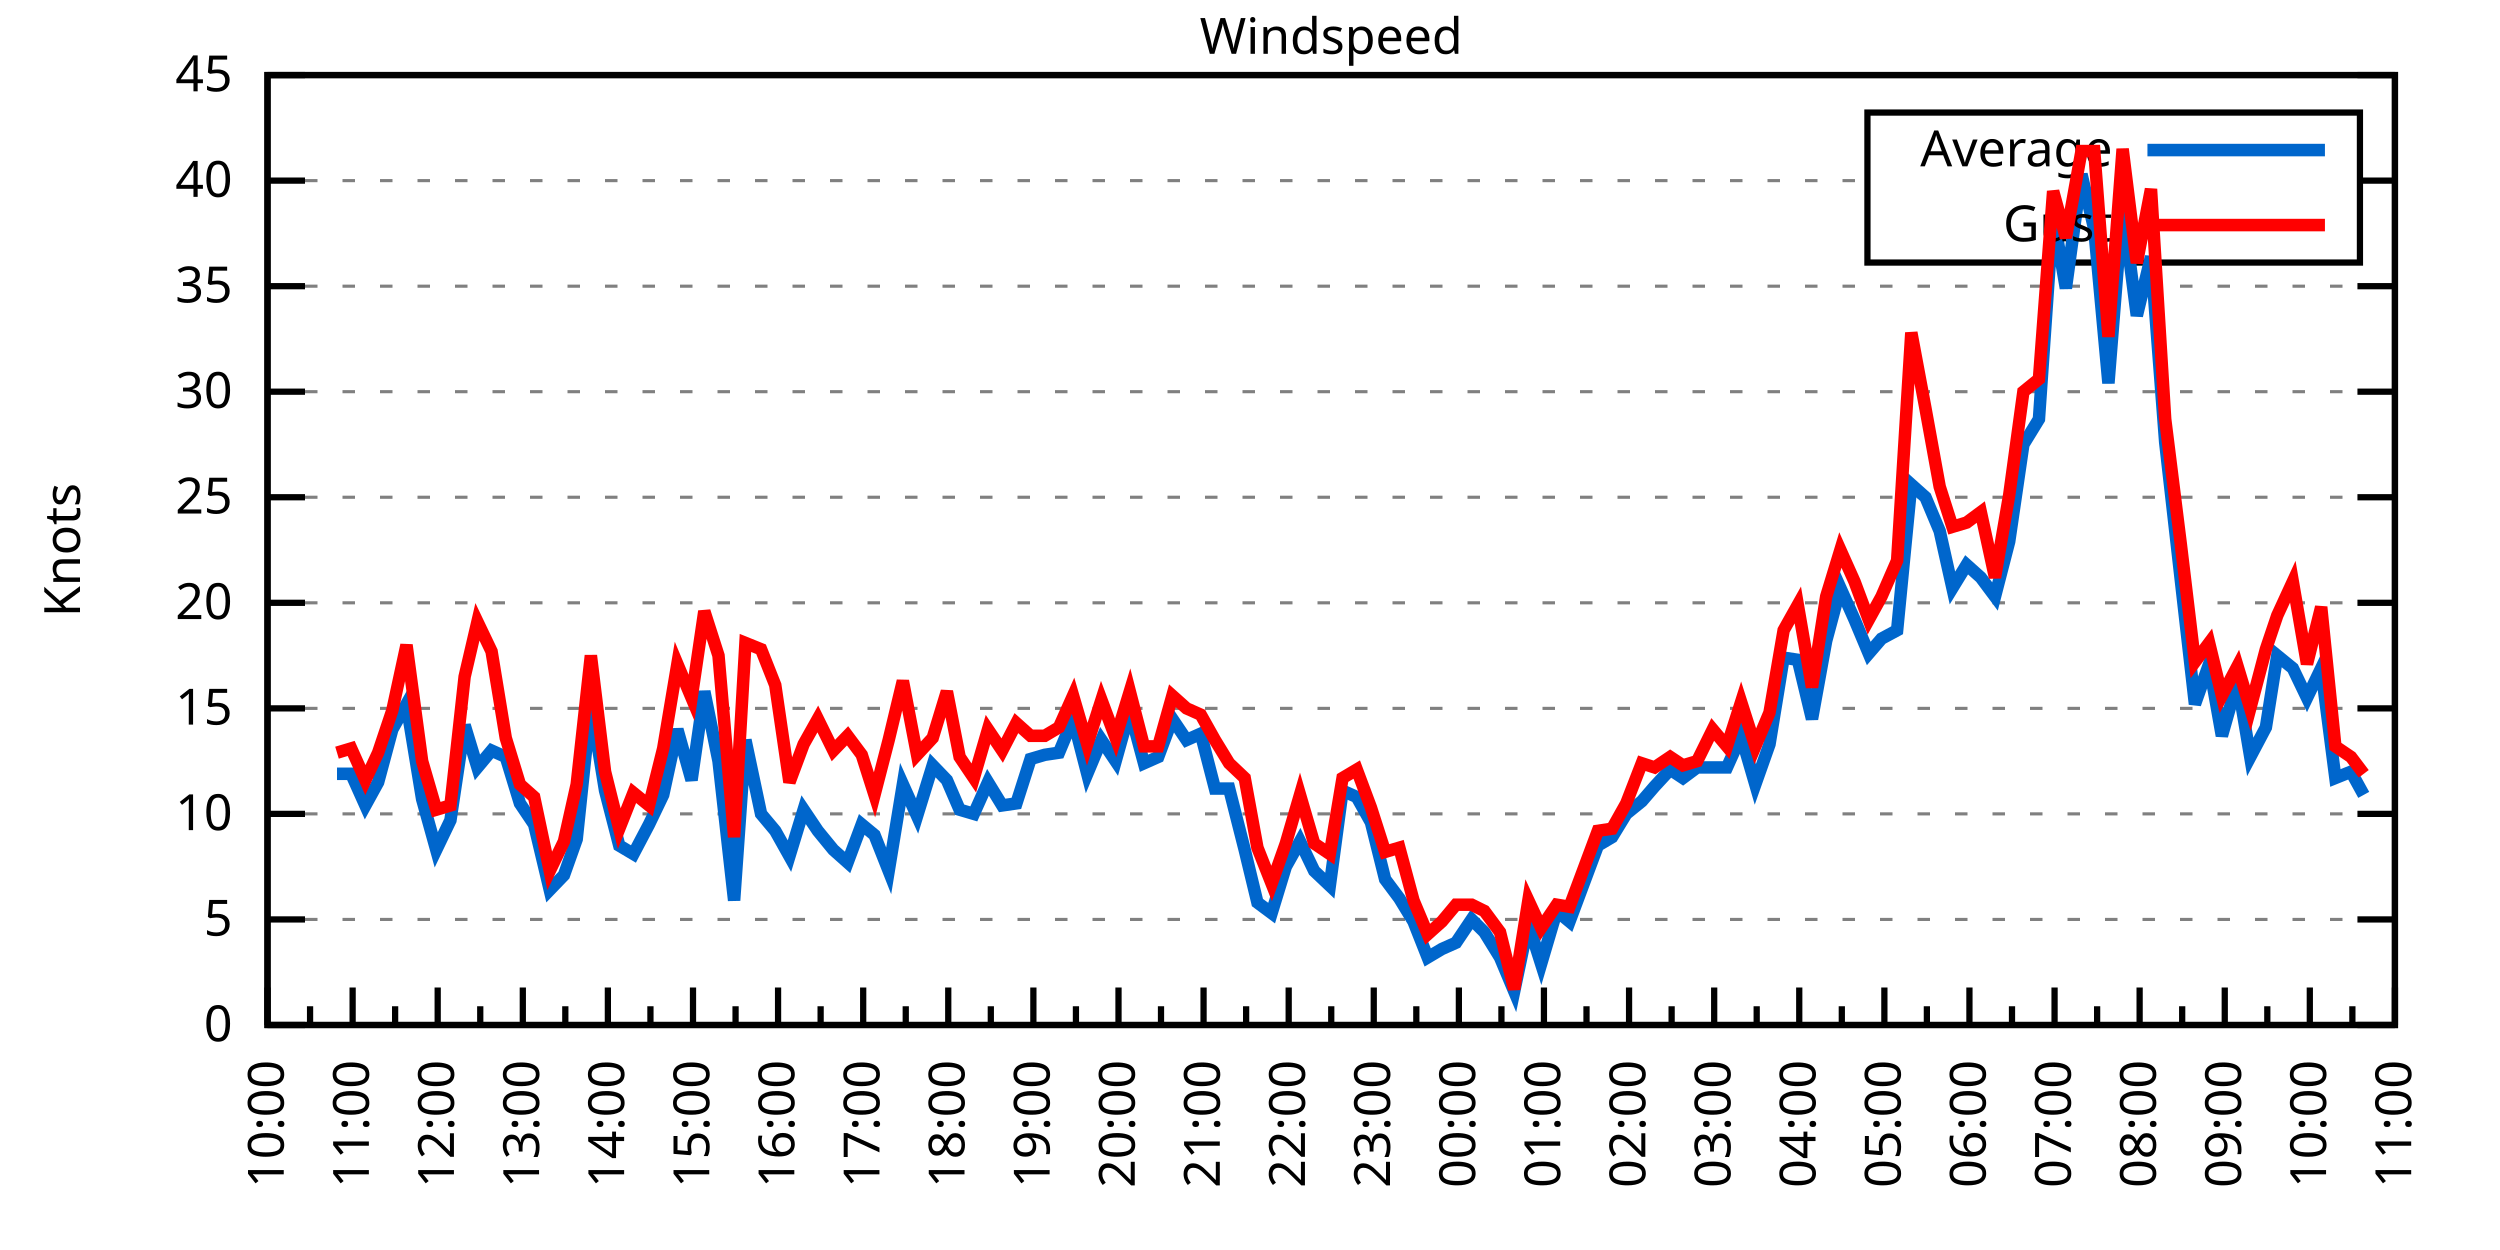
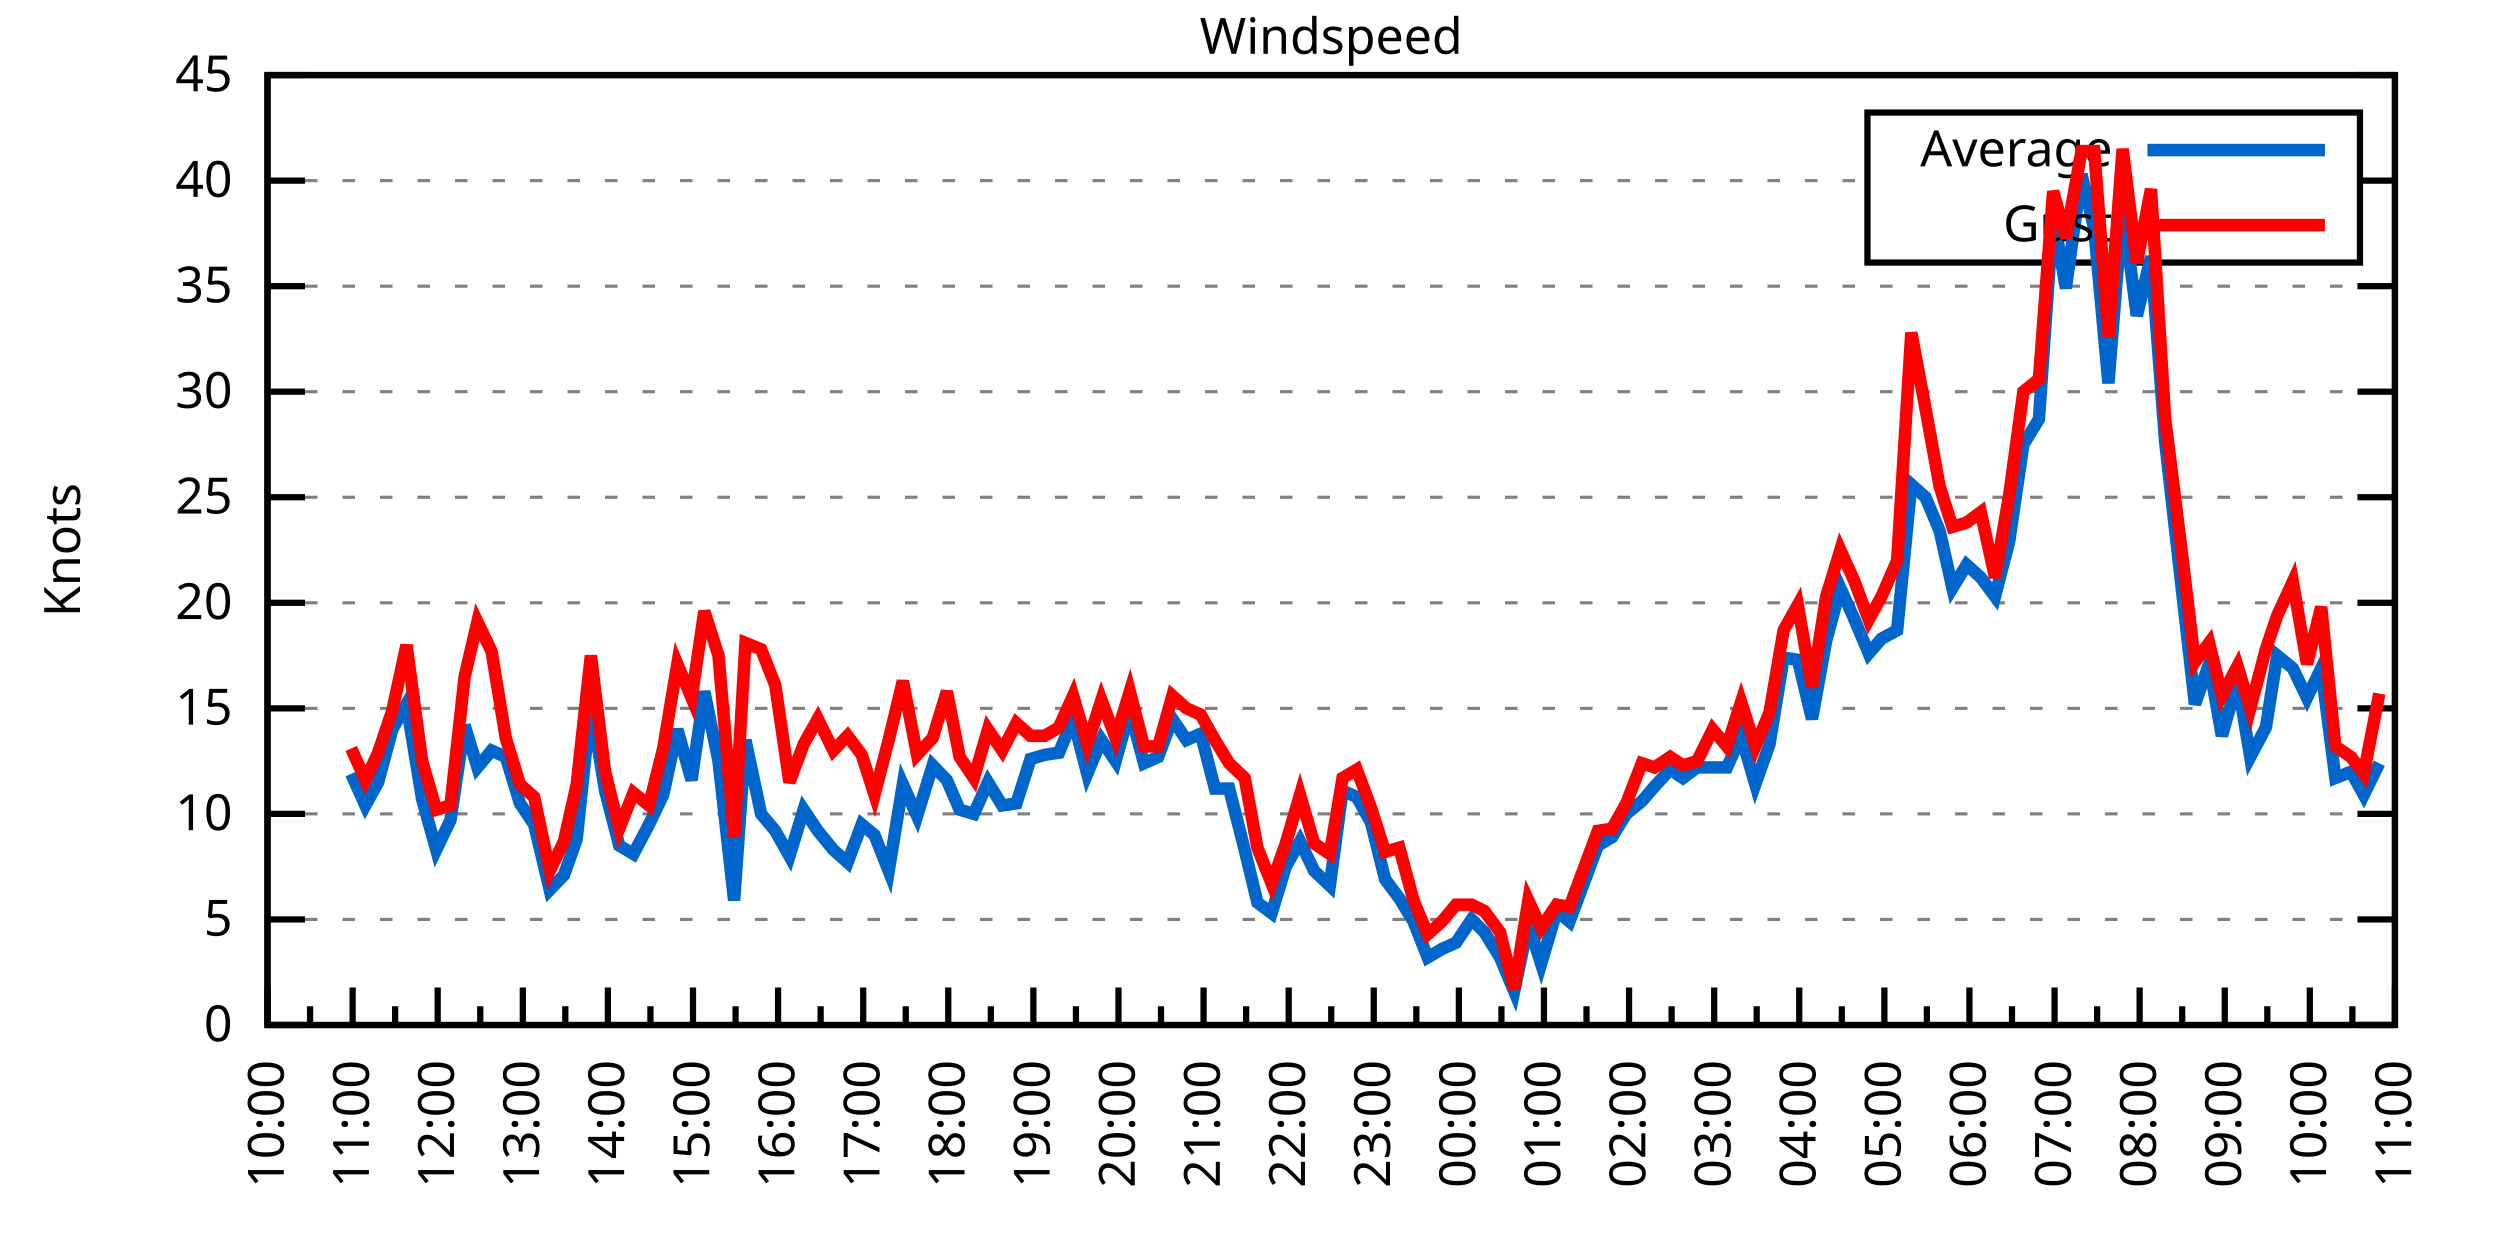
<svg xmlns="http://www.w3.org/2000/svg" xmlns:xlink="http://www.w3.org/1999/xlink" width="400" height="200" viewBox="0 0 400 200">
  <g id="gnuplot_canvas">
    <rect x="0" y="0" width="400" height="200" fill="none" />
    <defs>
      <circle id="gpDot" r="0.5" stroke-width="0.5" stroke="currentColor" />
      <path id="gpPt0" stroke-width="0.333" stroke="currentColor" d="M-1,0 h2 M0,-1 v2" />
      <path id="gpPt1" stroke-width="0.333" stroke="currentColor" d="M-1,-1 L1,1 M1,-1 L-1,1" />
      <path id="gpPt2" stroke-width="0.333" stroke="currentColor" d="M-1,0 L1,0 M0,-1 L0,1 M-1,-1 L1,1 M-1,1 L1,-1" />
      <rect id="gpPt3" stroke-width="0.333" stroke="currentColor" x="-1" y="-1" width="2" height="2" />
      <rect id="gpPt4" stroke-width="0.333" stroke="currentColor" fill="currentColor" x="-1" y="-1" width="2" height="2" />
      <circle id="gpPt5" stroke-width="0.333" stroke="currentColor" cx="0" cy="0" r="1" />
      <use xlink:href="#gpPt5" id="gpPt6" fill="currentColor" stroke="none" />
      <path id="gpPt7" stroke-width="0.333" stroke="currentColor" d="M0,-1.33 L-1.33,0.67 L1.33,0.67 z" />
      <use xlink:href="#gpPt7" id="gpPt8" fill="currentColor" stroke="none" />
      <use xlink:href="#gpPt7" id="gpPt9" stroke="currentColor" transform="rotate(180)" />
      <use xlink:href="#gpPt9" id="gpPt10" fill="currentColor" stroke="none" />
      <use xlink:href="#gpPt3" id="gpPt11" stroke="currentColor" transform="rotate(45)" />
      <use xlink:href="#gpPt11" id="gpPt12" fill="currentColor" stroke="none" />
      <path id="gpPt13" stroke-width="0.333" stroke="currentColor" d="M0,1.330 L1.265,0.411 L0.782,-1.067 L-0.782,-1.076 L-1.265,0.411 z" />
      <use xlink:href="#gpPt13" id="gpPt14" fill="currentColor" stroke="none" />
      <filter id="textbox" filterUnits="objectBoundingBox" x="0" y="0" height="1" width="1">
        <feFlood flood-color="white" flood-opacity="1" result="bgnd" />
        <feComposite in="SourceGraphic" in2="bgnd" operator="atop" />
      </filter>
      <filter id="greybox" filterUnits="objectBoundingBox" x="0" y="0" height="1" width="1">
        <feFlood flood-color="lightgrey" flood-opacity="1" result="grey" />
        <feComposite in="SourceGraphic" in2="grey" operator="atop" />
      </filter>
    </defs>
    <g fill="none" color="white" stroke="currentColor" stroke-width="1.00" stroke-linecap="butt" stroke-linejoin="miter">
</g>
    <g fill="none" color="black" stroke="currentColor" stroke-width="1.00" stroke-linecap="butt" stroke-linejoin="miter">
      <g stroke="none" shape-rendering="crispEdges">
        <polygon fill="rgb(255, 255, 255)" points="42.80,164.00 383.18,164.00 383.18,12.02 42.80,12.02 " />
      </g>
    </g>
    <g fill="none" color="black" stroke="currentColor" stroke-width="1.00" stroke-linecap="butt" stroke-linejoin="miter">
</g>
    <g fill="none" color="black" stroke="black" stroke-width="0.50" stroke-linecap="butt" stroke-linejoin="miter">
</g>
    <g fill="none" color="gray" stroke="currentColor" stroke-width="0.50" stroke-linecap="butt" stroke-linejoin="miter">
      <path stroke="gray" stroke-dasharray="2,4" class="gridline" d="M42.80,164.00 L383.19,164.00  " />
    </g>
    <g fill="none" color="gray" stroke="gray" stroke-width="1.00" stroke-linecap="butt" stroke-linejoin="miter">
</g>
    <g fill="none" color="black" stroke="currentColor" stroke-width="1.00" stroke-linecap="butt" stroke-linejoin="miter">
      <path stroke="black" d="M42.80,164.00 L48.80,164.00 M383.19,164.00 L377.19,164.00  " />
      <g transform="translate(37.20,166.60)" stroke="none" fill="black" font-family="Sans" font-size="8.00" text-anchor="end">
        <text>
          <tspan font-family="Sans"> 0</tspan>
        </text>
      </g>
    </g>
    <g fill="none" color="black" stroke="currentColor" stroke-width="1.00" stroke-linecap="butt" stroke-linejoin="miter">
</g>
    <g fill="none" color="black" stroke="black" stroke-width="0.50" stroke-linecap="butt" stroke-linejoin="miter">
</g>
    <g fill="none" color="gray" stroke="currentColor" stroke-width="0.50" stroke-linecap="butt" stroke-linejoin="miter">
      <path stroke="gray" stroke-dasharray="2,4" class="gridline" d="M42.80,147.11 L383.19,147.11  " />
    </g>
    <g fill="none" color="gray" stroke="gray" stroke-width="1.00" stroke-linecap="butt" stroke-linejoin="miter">
</g>
    <g fill="none" color="black" stroke="currentColor" stroke-width="1.00" stroke-linecap="butt" stroke-linejoin="miter">
      <path stroke="black" d="M42.80,147.11 L48.80,147.11 M383.19,147.11 L377.19,147.11  " />
      <g transform="translate(37.20,149.71)" stroke="none" fill="black" font-family="Sans" font-size="8.00" text-anchor="end">
        <text>
          <tspan font-family="Sans"> 5</tspan>
        </text>
      </g>
    </g>
    <g fill="none" color="black" stroke="currentColor" stroke-width="1.00" stroke-linecap="butt" stroke-linejoin="miter">
</g>
    <g fill="none" color="black" stroke="black" stroke-width="0.50" stroke-linecap="butt" stroke-linejoin="miter">
</g>
    <g fill="none" color="gray" stroke="currentColor" stroke-width="0.50" stroke-linecap="butt" stroke-linejoin="miter">
      <path stroke="gray" stroke-dasharray="2,4" class="gridline" d="M42.80,130.22 L383.19,130.22  " />
    </g>
    <g fill="none" color="gray" stroke="gray" stroke-width="1.00" stroke-linecap="butt" stroke-linejoin="miter">
</g>
    <g fill="none" color="black" stroke="currentColor" stroke-width="1.00" stroke-linecap="butt" stroke-linejoin="miter">
      <path stroke="black" d="M42.80,130.22 L48.80,130.22 M383.19,130.22 L377.19,130.22  " />
      <g transform="translate(37.20,132.82)" stroke="none" fill="black" font-family="Sans" font-size="8.00" text-anchor="end">
        <text>
          <tspan font-family="Sans"> 10</tspan>
        </text>
      </g>
    </g>
    <g fill="none" color="black" stroke="currentColor" stroke-width="1.00" stroke-linecap="butt" stroke-linejoin="miter">
</g>
    <g fill="none" color="black" stroke="black" stroke-width="0.50" stroke-linecap="butt" stroke-linejoin="miter">
</g>
    <g fill="none" color="gray" stroke="currentColor" stroke-width="0.50" stroke-linecap="butt" stroke-linejoin="miter">
      <path stroke="gray" stroke-dasharray="2,4" class="gridline" d="M42.80,113.34 L383.19,113.34  " />
    </g>
    <g fill="none" color="gray" stroke="gray" stroke-width="1.00" stroke-linecap="butt" stroke-linejoin="miter">
</g>
    <g fill="none" color="black" stroke="currentColor" stroke-width="1.00" stroke-linecap="butt" stroke-linejoin="miter">
      <path stroke="black" d="M42.80,113.34 L48.80,113.34 M383.19,113.34 L377.19,113.34  " />
      <g transform="translate(37.20,115.94)" stroke="none" fill="black" font-family="Sans" font-size="8.00" text-anchor="end">
        <text>
          <tspan font-family="Sans"> 15</tspan>
        </text>
      </g>
    </g>
    <g fill="none" color="black" stroke="currentColor" stroke-width="1.00" stroke-linecap="butt" stroke-linejoin="miter">
</g>
    <g fill="none" color="black" stroke="black" stroke-width="0.50" stroke-linecap="butt" stroke-linejoin="miter">
</g>
    <g fill="none" color="gray" stroke="currentColor" stroke-width="0.50" stroke-linecap="butt" stroke-linejoin="miter">
      <path stroke="gray" stroke-dasharray="2,4" class="gridline" d="M42.80,96.45 L383.19,96.45  " />
    </g>
    <g fill="none" color="gray" stroke="gray" stroke-width="1.00" stroke-linecap="butt" stroke-linejoin="miter">
</g>
    <g fill="none" color="black" stroke="currentColor" stroke-width="1.00" stroke-linecap="butt" stroke-linejoin="miter">
      <path stroke="black" d="M42.80,96.45 L48.80,96.45 M383.19,96.45 L377.19,96.45  " />
      <g transform="translate(37.20,99.05)" stroke="none" fill="black" font-family="Sans" font-size="8.00" text-anchor="end">
        <text>
          <tspan font-family="Sans"> 20</tspan>
        </text>
      </g>
    </g>
    <g fill="none" color="black" stroke="currentColor" stroke-width="1.00" stroke-linecap="butt" stroke-linejoin="miter">
</g>
    <g fill="none" color="black" stroke="black" stroke-width="0.50" stroke-linecap="butt" stroke-linejoin="miter">
</g>
    <g fill="none" color="gray" stroke="currentColor" stroke-width="0.50" stroke-linecap="butt" stroke-linejoin="miter">
      <path stroke="gray" stroke-dasharray="2,4" class="gridline" d="M42.80,79.56 L383.19,79.56  " />
    </g>
    <g fill="none" color="gray" stroke="gray" stroke-width="1.00" stroke-linecap="butt" stroke-linejoin="miter">
</g>
    <g fill="none" color="black" stroke="currentColor" stroke-width="1.00" stroke-linecap="butt" stroke-linejoin="miter">
      <path stroke="black" d="M42.80,79.56 L48.80,79.56 M383.19,79.56 L377.19,79.56  " />
      <g transform="translate(37.20,82.16)" stroke="none" fill="black" font-family="Sans" font-size="8.00" text-anchor="end">
        <text>
          <tspan font-family="Sans"> 25</tspan>
        </text>
      </g>
    </g>
    <g fill="none" color="black" stroke="currentColor" stroke-width="1.00" stroke-linecap="butt" stroke-linejoin="miter">
</g>
    <g fill="none" color="black" stroke="black" stroke-width="0.50" stroke-linecap="butt" stroke-linejoin="miter">
</g>
    <g fill="none" color="gray" stroke="currentColor" stroke-width="0.50" stroke-linecap="butt" stroke-linejoin="miter">
      <path stroke="gray" stroke-dasharray="2,4" class="gridline" d="M42.80,62.67 L383.19,62.67  " />
    </g>
    <g fill="none" color="gray" stroke="gray" stroke-width="1.00" stroke-linecap="butt" stroke-linejoin="miter">
</g>
    <g fill="none" color="black" stroke="currentColor" stroke-width="1.00" stroke-linecap="butt" stroke-linejoin="miter">
      <path stroke="black" d="M42.80,62.67 L48.80,62.67 M383.19,62.67 L377.19,62.67  " />
      <g transform="translate(37.20,65.27)" stroke="none" fill="black" font-family="Sans" font-size="8.00" text-anchor="end">
        <text>
          <tspan font-family="Sans"> 30</tspan>
        </text>
      </g>
    </g>
    <g fill="none" color="black" stroke="currentColor" stroke-width="1.00" stroke-linecap="butt" stroke-linejoin="miter">
</g>
    <g fill="none" color="black" stroke="black" stroke-width="0.50" stroke-linecap="butt" stroke-linejoin="miter">
</g>
    <g fill="none" color="gray" stroke="currentColor" stroke-width="0.50" stroke-linecap="butt" stroke-linejoin="miter">
      <path stroke="gray" stroke-dasharray="2,4" class="gridline" d="M42.80,45.79 L383.19,45.79  " />
    </g>
    <g fill="none" color="gray" stroke="gray" stroke-width="1.00" stroke-linecap="butt" stroke-linejoin="miter">
</g>
    <g fill="none" color="black" stroke="currentColor" stroke-width="1.00" stroke-linecap="butt" stroke-linejoin="miter">
      <path stroke="black" d="M42.80,45.79 L48.80,45.79 M383.19,45.79 L377.19,45.79  " />
      <g transform="translate(37.20,48.39)" stroke="none" fill="black" font-family="Sans" font-size="8.00" text-anchor="end">
        <text>
          <tspan font-family="Sans"> 35</tspan>
        </text>
      </g>
    </g>
    <g fill="none" color="black" stroke="currentColor" stroke-width="1.00" stroke-linecap="butt" stroke-linejoin="miter">
</g>
    <g fill="none" color="black" stroke="black" stroke-width="0.50" stroke-linecap="butt" stroke-linejoin="miter">
</g>
    <g fill="none" color="gray" stroke="currentColor" stroke-width="0.50" stroke-linecap="butt" stroke-linejoin="miter">
      <path stroke="gray" stroke-dasharray="2,4" class="gridline" d="M42.80,28.90 L298.79,28.90 M377.59,28.90 L383.19,28.90  " />
    </g>
    <g fill="none" color="gray" stroke="gray" stroke-width="1.00" stroke-linecap="butt" stroke-linejoin="miter">
</g>
    <g fill="none" color="black" stroke="currentColor" stroke-width="1.00" stroke-linecap="butt" stroke-linejoin="miter">
      <path stroke="black" d="M42.80,28.90 L48.80,28.90 M383.19,28.90 L377.19,28.90  " />
      <g transform="translate(37.20,31.50)" stroke="none" fill="black" font-family="Sans" font-size="8.00" text-anchor="end">
        <text>
          <tspan font-family="Sans"> 40</tspan>
        </text>
      </g>
    </g>
    <g fill="none" color="black" stroke="currentColor" stroke-width="1.00" stroke-linecap="butt" stroke-linejoin="miter">
</g>
    <g fill="none" color="black" stroke="black" stroke-width="0.50" stroke-linecap="butt" stroke-linejoin="miter">
</g>
    <g fill="none" color="gray" stroke="currentColor" stroke-width="0.50" stroke-linecap="butt" stroke-linejoin="miter">
      <path stroke="gray" stroke-dasharray="2,4" class="gridline" d="M42.80,12.01 L383.19,12.01  " />
    </g>
    <g fill="none" color="gray" stroke="gray" stroke-width="1.00" stroke-linecap="butt" stroke-linejoin="miter">
</g>
    <g fill="none" color="black" stroke="currentColor" stroke-width="1.00" stroke-linecap="butt" stroke-linejoin="miter">
      <path stroke="black" d="M42.80,12.01 L48.80,12.01 M383.19,12.01 L377.19,12.01  " />
      <g transform="translate(37.20,14.61)" stroke="none" fill="black" font-family="Sans" font-size="8.00" text-anchor="end">
        <text>
          <tspan font-family="Sans"> 45</tspan>
        </text>
      </g>
    </g>
    <g fill="none" color="black" stroke="currentColor" stroke-width="1.00" stroke-linecap="butt" stroke-linejoin="miter">
      <path stroke="black" d="M42.80,164.00 L42.80,158.00  " />
      <g transform="translate(45.40,169.60) rotate(270)" stroke="none" fill="black" font-family="Sans" font-size="8.00" text-anchor="end">
        <text>
          <tspan font-family="Sans">10:00</tspan>
        </text>
      </g>
    </g>
    <g fill="none" color="black" stroke="currentColor" stroke-width="1.00" stroke-linecap="butt" stroke-linejoin="miter">
      <path stroke="black" d="M49.61,164.00 L49.61,161.00 M56.42,164.00 L56.42,158.00  " />
      <g transform="translate(59.02,169.60) rotate(270)" stroke="none" fill="black" font-family="Sans" font-size="8.00" text-anchor="end">
        <text>
          <tspan font-family="Sans">11:00</tspan>
        </text>
      </g>
    </g>
    <g fill="none" color="black" stroke="currentColor" stroke-width="1.00" stroke-linecap="butt" stroke-linejoin="miter">
      <path stroke="black" d="M63.22,164.00 L63.22,161.00 M70.03,164.00 L70.03,158.00  " />
      <g transform="translate(72.63,169.60) rotate(270)" stroke="none" fill="black" font-family="Sans" font-size="8.00" text-anchor="end">
        <text>
          <tspan font-family="Sans">12:00</tspan>
        </text>
      </g>
    </g>
    <g fill="none" color="black" stroke="currentColor" stroke-width="1.00" stroke-linecap="butt" stroke-linejoin="miter">
      <path stroke="black" d="M76.84,164.00 L76.84,161.00 M83.65,164.00 L83.65,158.00  " />
      <g transform="translate(86.25,169.60) rotate(270)" stroke="none" fill="black" font-family="Sans" font-size="8.00" text-anchor="end">
        <text>
          <tspan font-family="Sans">13:00</tspan>
        </text>
      </g>
    </g>
    <g fill="none" color="black" stroke="currentColor" stroke-width="1.00" stroke-linecap="butt" stroke-linejoin="miter">
      <path stroke="black" d="M90.45,164.00 L90.45,161.00 M97.26,164.00 L97.26,158.00  " />
      <g transform="translate(99.86,169.60) rotate(270)" stroke="none" fill="black" font-family="Sans" font-size="8.00" text-anchor="end">
        <text>
          <tspan font-family="Sans">14:00</tspan>
        </text>
      </g>
    </g>
    <g fill="none" color="black" stroke="currentColor" stroke-width="1.00" stroke-linecap="butt" stroke-linejoin="miter">
      <path stroke="black" d="M104.07,164.00 L104.07,161.00 M110.88,164.00 L110.88,158.00  " />
      <g transform="translate(113.48,169.60) rotate(270)" stroke="none" fill="black" font-family="Sans" font-size="8.00" text-anchor="end">
        <text>
          <tspan font-family="Sans">15:00</tspan>
        </text>
      </g>
    </g>
    <g fill="none" color="black" stroke="currentColor" stroke-width="1.00" stroke-linecap="butt" stroke-linejoin="miter">
      <path stroke="black" d="M117.69,164.00 L117.69,161.00 M124.49,164.00 L124.49,158.00  " />
      <g transform="translate(127.09,169.60) rotate(270)" stroke="none" fill="black" font-family="Sans" font-size="8.00" text-anchor="end">
        <text>
          <tspan font-family="Sans">16:00</tspan>
        </text>
      </g>
    </g>
    <g fill="none" color="black" stroke="currentColor" stroke-width="1.00" stroke-linecap="butt" stroke-linejoin="miter">
      <path stroke="black" d="M131.30,164.00 L131.30,161.00 M138.11,164.00 L138.11,158.00  " />
      <g transform="translate(140.71,169.60) rotate(270)" stroke="none" fill="black" font-family="Sans" font-size="8.00" text-anchor="end">
        <text>
          <tspan font-family="Sans">17:00</tspan>
        </text>
      </g>
    </g>
    <g fill="none" color="black" stroke="currentColor" stroke-width="1.00" stroke-linecap="butt" stroke-linejoin="miter">
      <path stroke="black" d="M144.92,164.00 L144.92,161.00 M151.72,164.00 L151.72,158.00  " />
      <g transform="translate(154.32,169.60) rotate(270)" stroke="none" fill="black" font-family="Sans" font-size="8.00" text-anchor="end">
        <text>
          <tspan font-family="Sans">18:00</tspan>
        </text>
      </g>
    </g>
    <g fill="none" color="black" stroke="currentColor" stroke-width="1.00" stroke-linecap="butt" stroke-linejoin="miter">
      <path stroke="black" d="M158.53,164.00 L158.53,161.00 M165.34,164.00 L165.34,158.00  " />
      <g transform="translate(167.94,169.60) rotate(270)" stroke="none" fill="black" font-family="Sans" font-size="8.00" text-anchor="end">
        <text>
          <tspan font-family="Sans">19:00</tspan>
        </text>
      </g>
    </g>
    <g fill="none" color="black" stroke="currentColor" stroke-width="1.00" stroke-linecap="butt" stroke-linejoin="miter">
      <path stroke="black" d="M172.15,164.00 L172.15,161.00 M178.96,164.00 L178.96,158.00  " />
      <g transform="translate(181.56,169.60) rotate(270)" stroke="none" fill="black" font-family="Sans" font-size="8.00" text-anchor="end">
        <text>
          <tspan font-family="Sans">20:00</tspan>
        </text>
      </g>
    </g>
    <g fill="none" color="black" stroke="currentColor" stroke-width="1.00" stroke-linecap="butt" stroke-linejoin="miter">
      <path stroke="black" d="M185.76,164.00 L185.76,161.00 M192.57,164.00 L192.57,158.00  " />
      <g transform="translate(195.17,169.60) rotate(270)" stroke="none" fill="black" font-family="Sans" font-size="8.00" text-anchor="end">
        <text>
          <tspan font-family="Sans">21:00</tspan>
        </text>
      </g>
    </g>
    <g fill="none" color="black" stroke="currentColor" stroke-width="1.00" stroke-linecap="butt" stroke-linejoin="miter">
      <path stroke="black" d="M199.38,164.00 L199.38,161.00 M206.19,164.00 L206.19,158.00  " />
      <g transform="translate(208.79,169.60) rotate(270)" stroke="none" fill="black" font-family="Sans" font-size="8.00" text-anchor="end">
        <text>
          <tspan font-family="Sans">22:00</tspan>
        </text>
      </g>
    </g>
    <g fill="none" color="black" stroke="currentColor" stroke-width="1.00" stroke-linecap="butt" stroke-linejoin="miter">
      <path stroke="black" d="M213.00,164.00 L213.00,161.00 M219.80,164.00 L219.80,158.00  " />
      <g transform="translate(222.40,169.60) rotate(270)" stroke="none" fill="black" font-family="Sans" font-size="8.00" text-anchor="end">
        <text>
          <tspan font-family="Sans">23:00</tspan>
        </text>
      </g>
    </g>
    <g fill="none" color="black" stroke="currentColor" stroke-width="1.00" stroke-linecap="butt" stroke-linejoin="miter">
      <path stroke="black" d="M226.61,164.00 L226.61,161.00 M233.42,164.00 L233.42,158.00  " />
      <g transform="translate(236.02,169.60) rotate(270)" stroke="none" fill="black" font-family="Sans" font-size="8.00" text-anchor="end">
        <text>
          <tspan font-family="Sans">00:00</tspan>
        </text>
      </g>
    </g>
    <g fill="none" color="black" stroke="currentColor" stroke-width="1.00" stroke-linecap="butt" stroke-linejoin="miter">
      <path stroke="black" d="M240.23,164.00 L240.23,161.00 M247.03,164.00 L247.03,158.00  " />
      <g transform="translate(249.63,169.60) rotate(270)" stroke="none" fill="black" font-family="Sans" font-size="8.00" text-anchor="end">
        <text>
          <tspan font-family="Sans">01:00</tspan>
        </text>
      </g>
    </g>
    <g fill="none" color="black" stroke="currentColor" stroke-width="1.00" stroke-linecap="butt" stroke-linejoin="miter">
      <path stroke="black" d="M253.84,164.00 L253.84,161.00 M260.65,164.00 L260.65,158.00  " />
      <g transform="translate(263.25,169.60) rotate(270)" stroke="none" fill="black" font-family="Sans" font-size="8.00" text-anchor="end">
        <text>
          <tspan font-family="Sans">02:00</tspan>
        </text>
      </g>
    </g>
    <g fill="none" color="black" stroke="currentColor" stroke-width="1.00" stroke-linecap="butt" stroke-linejoin="miter">
      <path stroke="black" d="M267.46,164.00 L267.46,161.00 M274.27,164.00 L274.27,158.00  " />
      <g transform="translate(276.87,169.60) rotate(270)" stroke="none" fill="black" font-family="Sans" font-size="8.00" text-anchor="end">
        <text>
          <tspan font-family="Sans">03:00</tspan>
        </text>
      </g>
    </g>
    <g fill="none" color="black" stroke="currentColor" stroke-width="1.00" stroke-linecap="butt" stroke-linejoin="miter">
      <path stroke="black" d="M281.07,164.00 L281.07,161.00 M287.88,164.00 L287.88,158.00  " />
      <g transform="translate(290.48,169.60) rotate(270)" stroke="none" fill="black" font-family="Sans" font-size="8.00" text-anchor="end">
        <text>
          <tspan font-family="Sans">04:00</tspan>
        </text>
      </g>
    </g>
    <g fill="none" color="black" stroke="currentColor" stroke-width="1.00" stroke-linecap="butt" stroke-linejoin="miter">
      <path stroke="black" d="M294.69,164.00 L294.69,161.00 M301.50,164.00 L301.50,158.00  " />
      <g transform="translate(304.10,169.60) rotate(270)" stroke="none" fill="black" font-family="Sans" font-size="8.00" text-anchor="end">
        <text>
          <tspan font-family="Sans">05:00</tspan>
        </text>
      </g>
    </g>
    <g fill="none" color="black" stroke="currentColor" stroke-width="1.00" stroke-linecap="butt" stroke-linejoin="miter">
      <path stroke="black" d="M308.30,164.00 L308.30,161.00 M315.11,164.00 L315.11,158.00  " />
      <g transform="translate(317.71,169.60) rotate(270)" stroke="none" fill="black" font-family="Sans" font-size="8.00" text-anchor="end">
        <text>
          <tspan font-family="Sans">06:00</tspan>
        </text>
      </g>
    </g>
    <g fill="none" color="black" stroke="currentColor" stroke-width="1.00" stroke-linecap="butt" stroke-linejoin="miter">
      <path stroke="black" d="M321.92,164.00 L321.92,161.00 M328.73,164.00 L328.73,158.00  " />
      <g transform="translate(331.33,169.60) rotate(270)" stroke="none" fill="black" font-family="Sans" font-size="8.00" text-anchor="end">
        <text>
          <tspan font-family="Sans">07:00</tspan>
        </text>
      </g>
    </g>
    <g fill="none" color="black" stroke="currentColor" stroke-width="1.00" stroke-linecap="butt" stroke-linejoin="miter">
      <path stroke="black" d="M335.54,164.00 L335.54,161.00 M342.34,164.00 L342.34,158.00  " />
      <g transform="translate(344.94,169.60) rotate(270)" stroke="none" fill="black" font-family="Sans" font-size="8.00" text-anchor="end">
        <text>
          <tspan font-family="Sans">08:00</tspan>
        </text>
      </g>
    </g>
    <g fill="none" color="black" stroke="currentColor" stroke-width="1.00" stroke-linecap="butt" stroke-linejoin="miter">
      <path stroke="black" d="M349.15,164.00 L349.15,161.00 M355.96,164.00 L355.96,158.00  " />
      <g transform="translate(358.56,169.60) rotate(270)" stroke="none" fill="black" font-family="Sans" font-size="8.00" text-anchor="end">
        <text>
          <tspan font-family="Sans">09:00</tspan>
        </text>
      </g>
    </g>
    <g fill="none" color="black" stroke="currentColor" stroke-width="1.00" stroke-linecap="butt" stroke-linejoin="miter">
      <path stroke="black" d="M362.77,164.00 L362.77,161.00 M369.57,164.00 L369.57,158.00  " />
      <g transform="translate(372.17,169.60) rotate(270)" stroke="none" fill="black" font-family="Sans" font-size="8.00" text-anchor="end">
        <text>
          <tspan font-family="Sans">10:00</tspan>
        </text>
      </g>
    </g>
    <g fill="none" color="black" stroke="currentColor" stroke-width="1.00" stroke-linecap="butt" stroke-linejoin="miter">
      <path stroke="black" d="M376.38,164.00 L376.38,161.00 M383.19,164.00 L383.19,158.00  " />
      <g transform="translate(385.79,169.60) rotate(270)" stroke="none" fill="black" font-family="Sans" font-size="8.00" text-anchor="end">
        <text>
          <tspan font-family="Sans">11:00</tspan>
        </text>
      </g>
    </g>
    <g fill="none" color="black" stroke="currentColor" stroke-width="1.00" stroke-linecap="butt" stroke-linejoin="miter">
</g>
    <g fill="none" color="black" stroke="currentColor" stroke-width="1.00" stroke-linecap="butt" stroke-linejoin="miter">
      <path stroke="black" d="M42.80,12.01 L42.80,164.00 L383.19,164.00 L383.19,12.01 L42.80,12.01 Z  " />
    </g>
    <g fill="none" color="black" stroke="currentColor" stroke-width="1.00" stroke-linecap="butt" stroke-linejoin="miter">
      <g transform="translate(12.80,88.01) rotate(270)" stroke="none" fill="black" font-family="Sans" font-size="8.00" text-anchor="middle">
        <text>
          <tspan font-family="Sans">Knots</tspan>
        </text>
      </g>
    </g>
    <g fill="none" color="black" stroke="currentColor" stroke-width="1.00" stroke-linecap="butt" stroke-linejoin="miter">
</g>
    <g fill="none" color="black" stroke="currentColor" stroke-width="1.00" stroke-linecap="butt" stroke-linejoin="miter">
      <path stroke="black" d="M298.79,42.01 L298.79,18.01 L377.59,18.01 L377.59,42.01 L298.79,42.01 Z  " />
    </g>
    <g id="Windspeed_plot_1">
      <g fill="none" color="white" stroke="black" stroke-width="2.00" stroke-linecap="butt" stroke-linejoin="miter">
</g>
      <g fill="none" color="black" stroke="currentColor" stroke-width="2.00" stroke-linecap="butt" stroke-linejoin="miter">
        <g transform="translate(337.99,26.61)" stroke="none" fill="black" font-family="Sans" font-size="8.00" text-anchor="end">
          <text>
            <tspan font-family="Sans">Average</tspan>
          </text>
        </g>
      </g>
      <g fill="none" color="black" stroke="currentColor" stroke-width="2.00" stroke-linecap="butt" stroke-linejoin="miter">
-         <path stroke="rgb(  0, 102, 204)" d="M343.59,24.01 L371.99,24.01 M53.92,123.81 L56.19,123.81 L58.46,128.87 L60.50,125.16 L62.77,116.71 L65.04,112.66   L67.54,127.86 L69.80,135.97 L72.07,131.24 L74.34,116.04 L76.39,122.79 L78.65,120.09 L80.92,121.11 L83.19,128.54   L85.46,131.91 L87.96,142.38 L90.23,140.02 L92.27,134.28 L94.54,112.66 L96.81,126.51 L99.08,135.29 L101.35,136.64   L103.84,131.91 L106.11,127.18 L108.38,116.71 L110.65,124.82 L112.69,110.63 L114.96,121.78 L117.46,144.07 L119.27,118.40   L121.77,130.22 L124.04,132.93 L126.31,136.98 L128.58,129.55 L130.85,132.93 L133.34,135.97 L135.61,137.99 L137.88,131.91   L139.92,133.60 L142.19,139.34 L144.46,125.50 L146.73,130.56 L149.23,122.46 L151.50,124.82 L153.54,129.55 L155.81,130.22   L158.08,125.16 L160.35,128.87 L162.62,128.54 L164.89,121.44 L167.16,120.77 L169.43,120.43 L171.69,115.03 L173.96,123.81   L176.23,118.40 L178.50,121.78 L180.77,113.67 L183.04,122.12 L185.31,121.11 L187.58,115.03 L189.85,118.40 L192.12,117.39   L194.39,126.17 L196.66,126.17 L199.15,135.97 L201.19,144.41 L203.46,146.10 L205.73,138.67 L208.00,134.62 L210.27,139.34   L212.77,141.71 L214.81,126.51 L217.08,127.52 L219.35,131.58 L221.62,140.69 L223.89,143.73 L226.16,147.45 L228.43,153.19   L230.70,151.84 L232.96,150.83 L235.46,147.11 L237.50,149.14 L240.00,153.19 L242.27,158.60 L244.54,147.79 L246.58,154.21   L249.08,145.76 L251.12,147.45 L255.66,135.29 L257.93,133.94 L260.20,130.22 L262.69,128.20 L264.73,125.83 L267.23,123.13   L269.27,124.48 L271.54,122.79 L274.04,122.79 L276.31,122.79 L278.58,117.73 L280.85,125.50 L283.12,119.08 L285.38,105.23   L287.65,105.57 L289.92,115.03 L292.19,102.53 L294.46,94.08 L296.73,99.15 L299.00,104.56 L301.04,102.19 L303.54,100.84   L305.81,77.53 L308.08,79.56 L310.35,84.97 L312.39,94.08 L314.66,90.37 L316.93,92.40 L319.20,95.44 L321.47,86.65   L323.74,71.12 L326.23,67.06 L328.50,34.30 L330.54,46.12 L333.04,27.88 L335.08,36.67 L337.35,61.32 L339.62,32.95   L341.89,50.51 L344.16,41.06 L346.43,70.78 L348.92,92.73 L351.19,112.66 L353.46,106.24 L355.50,117.73 L358.00,108.95   L360.04,121.11 L362.54,116.38 L364.36,104.89 L366.85,106.92 L369.12,111.65 L371.39,106.92 L373.66,124.48 L376.16,123.47   L378.20,127.18  " />
+         <path stroke="rgb(  0, 102, 204)" d="M343.59,24.01 L371.99,24.01 M56.19,123.81 L58.46,128.87 L60.50,125.16 L62.77,116.71 L65.04,112.66 L67.54,127.86   L69.80,135.97 L72.07,131.24 L74.34,116.04 L76.39,122.79 L78.65,120.09 L80.92,121.11 L83.19,128.54 L85.46,131.91   L87.96,142.38 L90.23,140.02 L92.27,134.28 L94.54,112.66 L96.81,126.51 L99.08,135.29 L101.35,136.64 L103.84,131.91   L106.11,127.18 L108.38,116.71 L110.65,124.82 L112.69,110.63 L114.96,121.78 L117.46,144.07 L119.27,118.40 L121.77,130.22   L124.04,132.93 L126.31,136.98 L128.58,129.55 L130.85,132.93 L133.34,135.97 L135.61,137.99 L137.88,131.91 L139.92,133.60   L142.19,139.34 L144.46,125.50 L146.73,130.56 L149.23,122.46 L151.50,124.82 L153.54,129.55 L155.81,130.22 L158.08,125.16   L160.35,128.87 L162.62,128.54 L164.89,121.44 L167.16,120.77 L169.43,120.43 L171.69,115.03 L173.96,123.81 L176.23,118.40   L178.50,121.78 L180.77,113.67 L183.04,122.12 L185.31,121.11 L187.58,115.03 L189.85,118.40 L192.12,117.39 L194.39,126.17   L196.66,126.17 L199.15,135.97 L201.19,144.41 L203.46,146.10 L205.73,138.67 L208.00,134.62 L210.27,139.34 L212.77,141.71   L214.81,126.51 L217.08,127.52 L219.35,131.58 L221.62,140.69 L223.89,143.73 L226.16,147.45 L228.43,153.19 L230.70,151.84   L232.96,150.83 L235.46,147.11 L237.50,149.14 L240.00,153.19 L242.27,158.60 L244.54,147.79 L246.58,154.21 L249.08,145.76   L251.12,147.45 L255.66,135.29 L257.93,133.94 L260.20,130.22 L262.69,128.20 L264.73,125.83 L267.23,123.13 L269.27,124.48   L271.54,122.79 L274.04,122.79 L276.31,122.79 L278.58,117.73 L280.85,125.50 L283.12,119.08 L285.38,105.23 L287.65,105.57   L289.92,115.03 L292.19,102.53 L294.46,94.08 L296.73,99.15 L299.00,104.56 L301.04,102.19 L303.54,100.84 L305.81,77.53   L308.08,79.56 L310.35,84.97 L312.39,94.08 L314.66,90.37 L316.93,92.40 L319.20,95.44 L321.47,86.65 L323.74,71.12   L326.23,67.06 L328.50,34.30 L330.54,46.12 L333.04,27.88 L335.08,36.67 L337.35,61.32 L339.62,32.95 L341.89,50.51   L344.16,41.06 L346.43,70.78 L348.92,92.73 L351.19,112.66 L353.46,106.24 L355.50,117.73 L358.00,108.95 L360.04,121.11   L362.54,116.38 L364.36,104.89 L366.85,106.92 L369.12,111.65 L371.39,106.92 L373.66,124.48 L376.16,123.47 L378.20,127.18   L380.69,122.12  " />
      </g>
    </g>
    <g id="Windspeed_plot_2">
      <g fill="none" color="black" stroke="currentColor" stroke-width="2.00" stroke-linecap="butt" stroke-linejoin="miter">
        <g transform="translate(337.99,38.61)" stroke="none" fill="black" font-family="Sans" font-size="8.00" text-anchor="end">
          <text>
            <tspan font-family="Sans">Gust</tspan>
          </text>
        </g>
      </g>
      <g fill="none" color="black" stroke="currentColor" stroke-width="2.00" stroke-linecap="butt" stroke-linejoin="miter">
-         <path stroke="rgb(255,   0,   0)" d="M343.59,36.01 L371.99,36.01 M53.92,120.43 L56.19,119.75 L58.46,124.82 L60.50,120.43 L62.77,113.67 L65.04,103.20   L67.54,121.78 L69.80,129.55 L72.07,128.87 L74.34,108.27 L76.39,99.49 L78.65,104.22 L80.92,118.07 L83.19,125.50   L85.46,127.52 L87.96,139.34 L90.23,134.62 L92.27,125.50 L94.54,104.89 L96.81,123.47 L99.08,132.59 L101.35,126.85   L103.84,128.87 L106.11,119.75 L108.38,106.24 L110.65,111.65 L112.69,97.80 L114.96,104.89 L117.46,133.94 L119.27,102.87   L121.77,103.88 L124.04,109.62 L126.31,125.16 L128.58,119.08 L130.85,115.03 L133.34,120.09 L135.61,117.73 L137.88,120.77   L139.92,127.18 L142.19,118.40 L144.46,108.95 L146.73,120.77 L149.23,118.07 L151.50,110.63 L153.54,121.11 L155.81,124.48   L158.08,116.71 L160.35,120.09 L162.62,115.70 L164.89,117.73 L167.16,117.73 L169.43,116.38 L171.69,111.31 L173.96,119.08   L176.23,111.99 L178.50,118.07 L180.77,110.63 L183.04,119.42 L185.31,119.42 L187.58,111.31 L189.85,113.34 L192.12,114.35   L194.39,118.40 L196.66,122.12 L199.15,124.48 L201.19,135.63 L203.46,141.37 L205.73,134.95 L208.00,127.18 L210.27,134.95   L212.77,136.64 L214.81,124.48 L217.08,123.13 L219.35,129.21 L221.62,136.30 L223.89,135.63 L226.16,144.07 L228.43,149.48   L230.70,147.45 L232.96,144.75 L235.46,144.75 L237.50,145.76 L240.00,149.14 L242.27,158.26 L244.54,144.07 L246.58,148.46   L249.08,144.75 L251.12,145.09 L255.66,132.93 L257.93,132.59 L260.20,128.54 L262.69,122.12 L264.73,122.79 L267.23,121.11   L269.27,122.46 L271.54,121.78 L274.04,116.71 L276.31,119.42 L278.58,112.32 L280.85,119.42 L283.12,114.01 L285.38,100.84   L287.65,96.79 L289.92,109.96 L292.19,95.44 L294.46,88.00 L296.73,93.07 L299.00,99.15 L301.04,95.44 L303.54,89.69   L305.81,53.22 L308.08,65.38 L310.35,77.87 L312.39,84.29 L314.66,83.61 L316.93,81.93 L319.20,92.40 L321.47,79.22   L323.74,62.67 L326.23,60.65 L328.50,30.59 L330.54,38.02 L333.04,24.17 L335.08,24.17 L337.35,53.89 L339.62,23.83   L341.89,42.07 L344.16,30.25 L346.43,67.06 L348.92,86.99 L351.19,105.91 L353.46,102.87 L355.50,111.31 L358.00,106.58   L360.04,113.34 L362.54,103.88 L364.36,98.48 L366.85,93.07 L369.12,106.24 L371.39,97.12 L373.66,119.42 L376.16,121.11   L378.20,123.81  " />
+         <path stroke="rgb(255,   0,   0)" d="M343.59,36.01 L371.99,36.01 M56.19,119.75 L58.46,124.82 L60.50,120.43 L62.77,113.67 L65.04,103.20 L67.54,121.78   L69.80,129.55 L72.07,128.87 L74.34,108.27 L76.39,99.49 L78.65,104.22 L80.92,118.07 L83.19,125.50 L85.46,127.52   L87.96,139.34 L90.23,134.62 L92.27,125.50 L94.54,104.89 L96.81,123.47 L99.08,132.59 L101.35,126.85 L103.84,128.87   L106.11,119.75 L108.38,106.24 L110.65,111.65 L112.69,97.80 L114.96,104.89 L117.46,133.94 L119.27,102.87 L121.77,103.88   L124.04,109.62 L126.31,125.16 L128.58,119.08 L130.85,115.03 L133.34,120.09 L135.61,117.73 L137.88,120.77 L139.92,127.18   L142.19,118.40 L144.46,108.95 L146.73,120.77 L149.23,118.07 L151.50,110.63 L153.54,121.11 L155.81,124.48 L158.08,116.71   L160.35,120.09 L162.62,115.70 L164.89,117.73 L167.16,117.73 L169.43,116.38 L171.69,111.31 L173.96,119.08 L176.23,111.99   L178.50,118.07 L180.77,110.63 L183.04,119.42 L185.31,119.42 L187.58,111.31 L189.85,113.34 L192.12,114.35 L194.39,118.40   L196.66,122.12 L199.15,124.48 L201.19,135.63 L203.46,141.37 L205.73,134.95 L208.00,127.18 L210.27,134.95 L212.77,136.64   L214.81,124.48 L217.08,123.13 L219.35,129.21 L221.62,136.30 L223.89,135.63 L226.16,144.07 L228.43,149.48 L230.70,147.45   L232.96,144.75 L235.46,144.75 L237.50,145.76 L240.00,149.14 L242.27,158.26 L244.54,144.07 L246.58,148.46 L249.08,144.75   L251.12,145.09 L255.66,132.93 L257.93,132.59 L260.20,128.54 L262.69,122.12 L264.73,122.79 L267.23,121.11 L269.27,122.46   L271.54,121.78 L274.04,116.71 L276.31,119.42 L278.58,112.32 L280.85,119.42 L283.12,114.01 L285.38,100.84 L287.65,96.79   L289.92,109.96 L292.19,95.44 L294.46,88.00 L296.73,93.07 L299.00,99.15 L301.04,95.44 L303.54,89.69 L305.81,53.22   L308.08,65.38 L310.35,77.87 L312.39,84.29 L314.66,83.61 L316.93,81.93 L319.20,92.40 L321.47,79.22 L323.74,62.67   L326.23,60.65 L328.50,30.59 L330.54,38.02 L333.04,24.17 L335.08,24.17 L337.35,53.89 L339.62,23.83 L341.89,42.07   L344.16,30.25 L346.43,67.06 L348.92,86.99 L351.19,105.91 L353.46,102.87 L355.50,111.31 L358.00,106.58 L360.04,113.34   L362.54,103.88 L364.36,98.48 L366.85,93.07 L369.12,106.24 L371.39,97.12 L373.66,119.42 L376.16,121.11 L378.20,123.81   L380.69,110.97  " />
      </g>
    </g>
    <g fill="none" color="black" stroke="currentColor" stroke-width="2.00" stroke-linecap="butt" stroke-linejoin="miter">
</g>
    <g fill="none" color="black" stroke="black" stroke-width="1.00" stroke-linecap="butt" stroke-linejoin="miter">
</g>
    <g fill="none" color="black" stroke="currentColor" stroke-width="1.00" stroke-linecap="butt" stroke-linejoin="miter">
      <path stroke="black" d="M42.80,12.01 L42.80,164.00 L383.19,164.00 L383.19,12.01 L42.80,12.01 Z  " />
    </g>
    <g fill="none" color="black" stroke="currentColor" stroke-width="1.00" stroke-linecap="butt" stroke-linejoin="miter">
      <g transform="translate(212.99,8.61)" stroke="none" fill="black" font-family="Sans" font-size="8.00" text-anchor="middle">
        <text>
          <tspan font-family="Sans">Windspeed</tspan>
        </text>
      </g>
    </g>
    <g fill="none" color="black" stroke="currentColor" stroke-width="1.00" stroke-linecap="butt" stroke-linejoin="miter">
</g>
  </g>
</svg>
